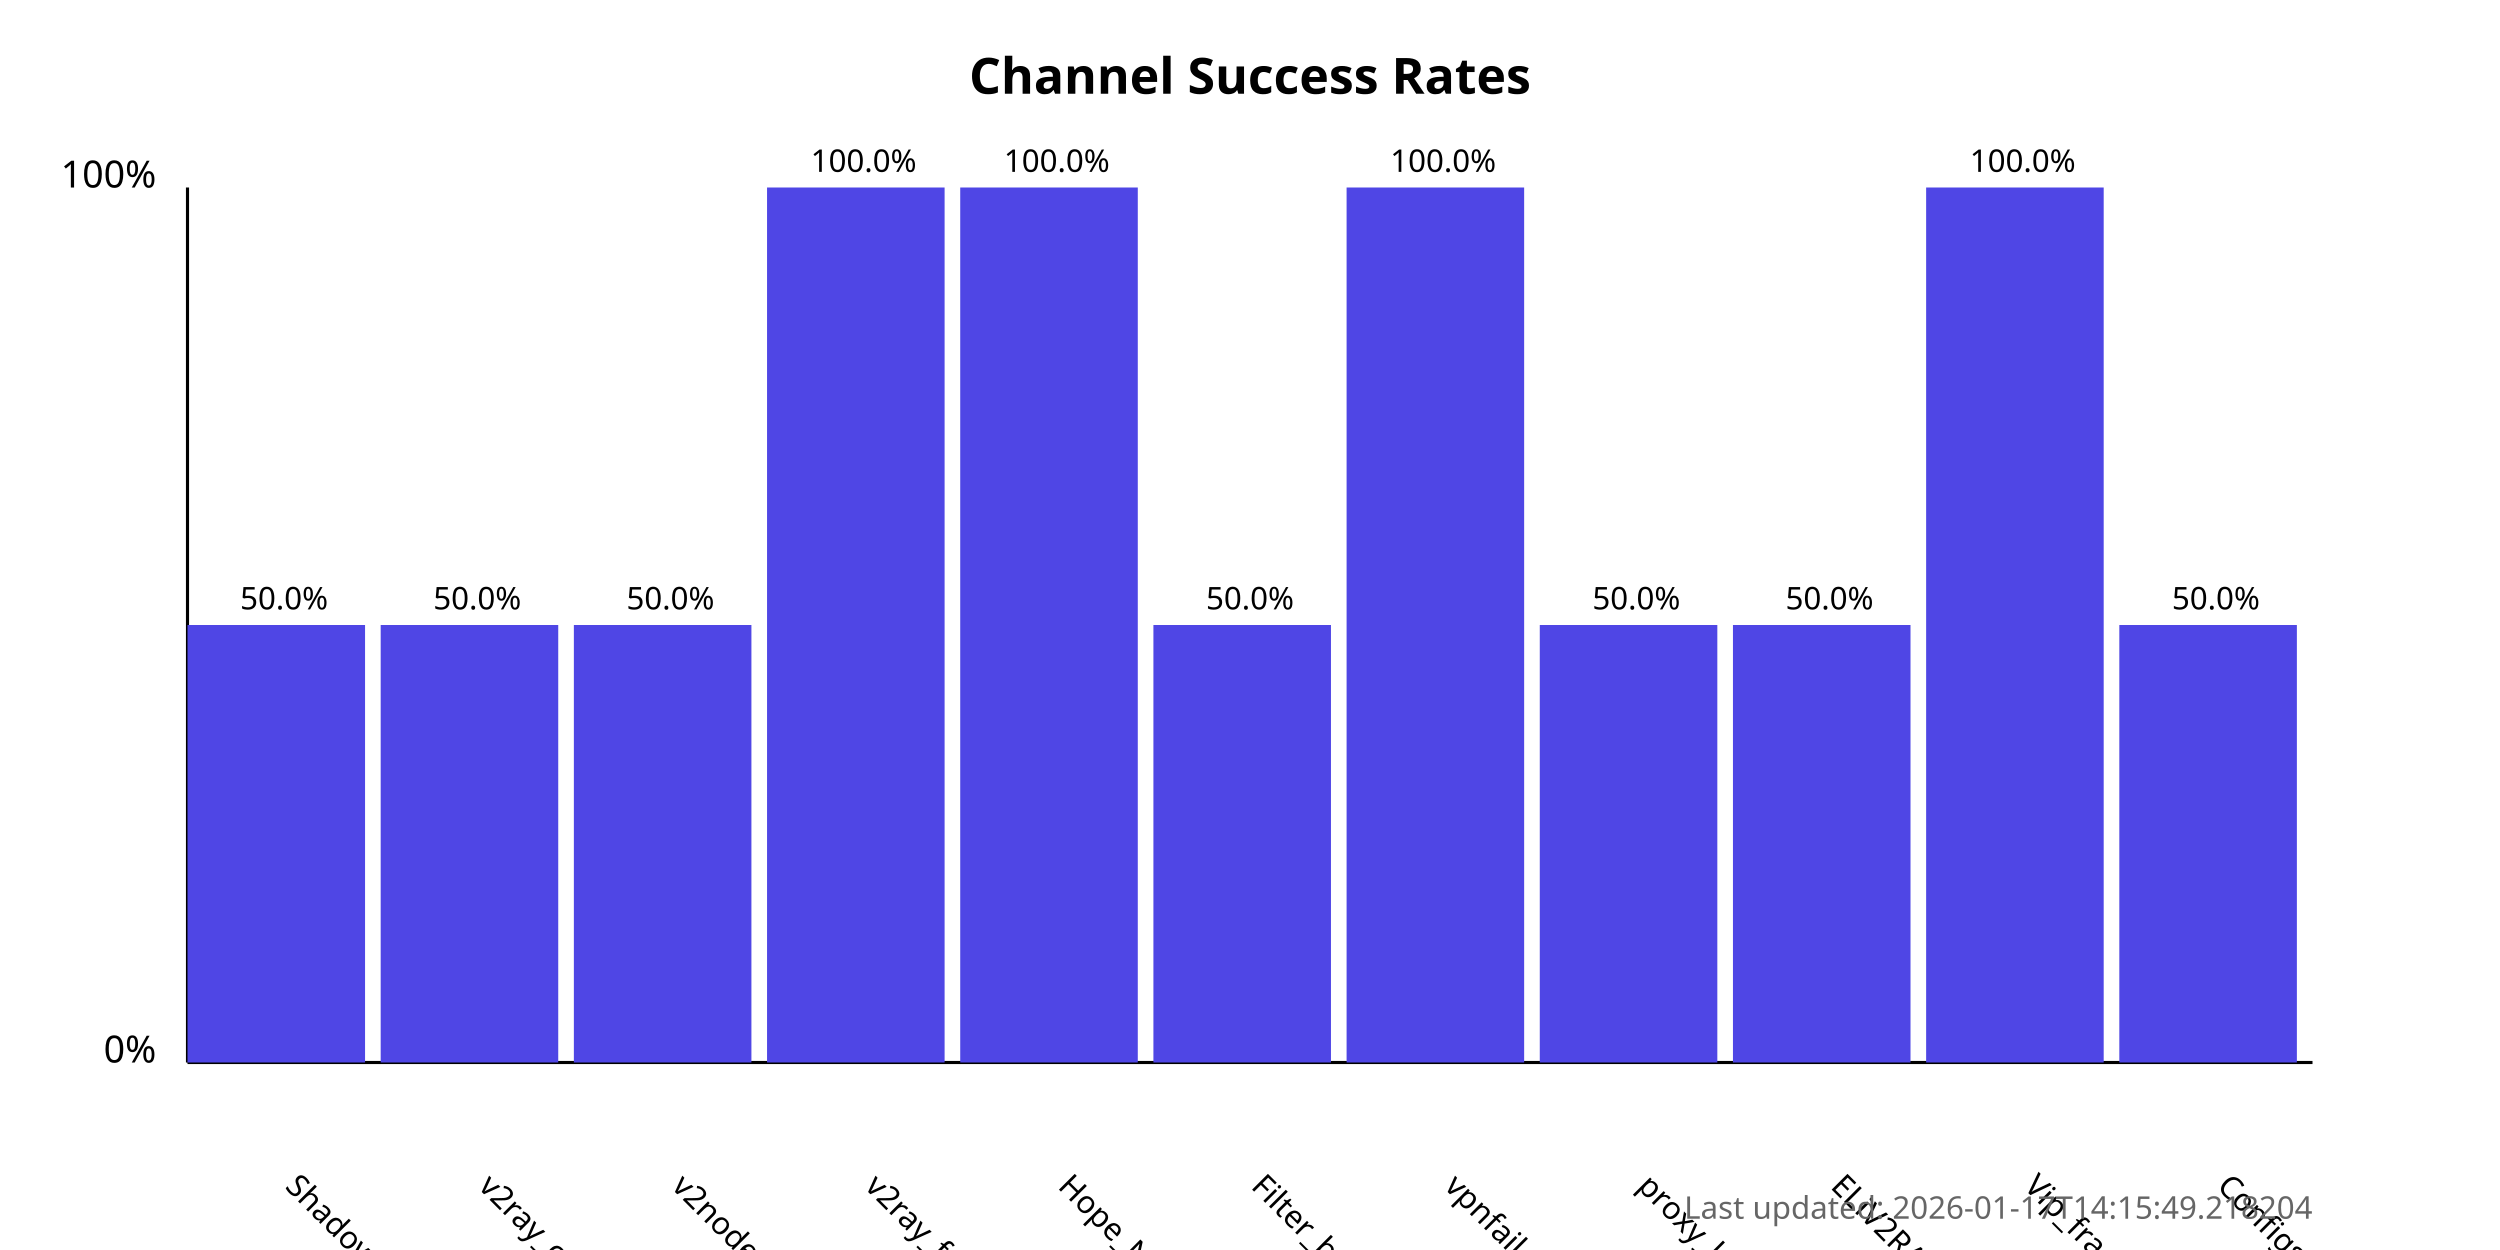
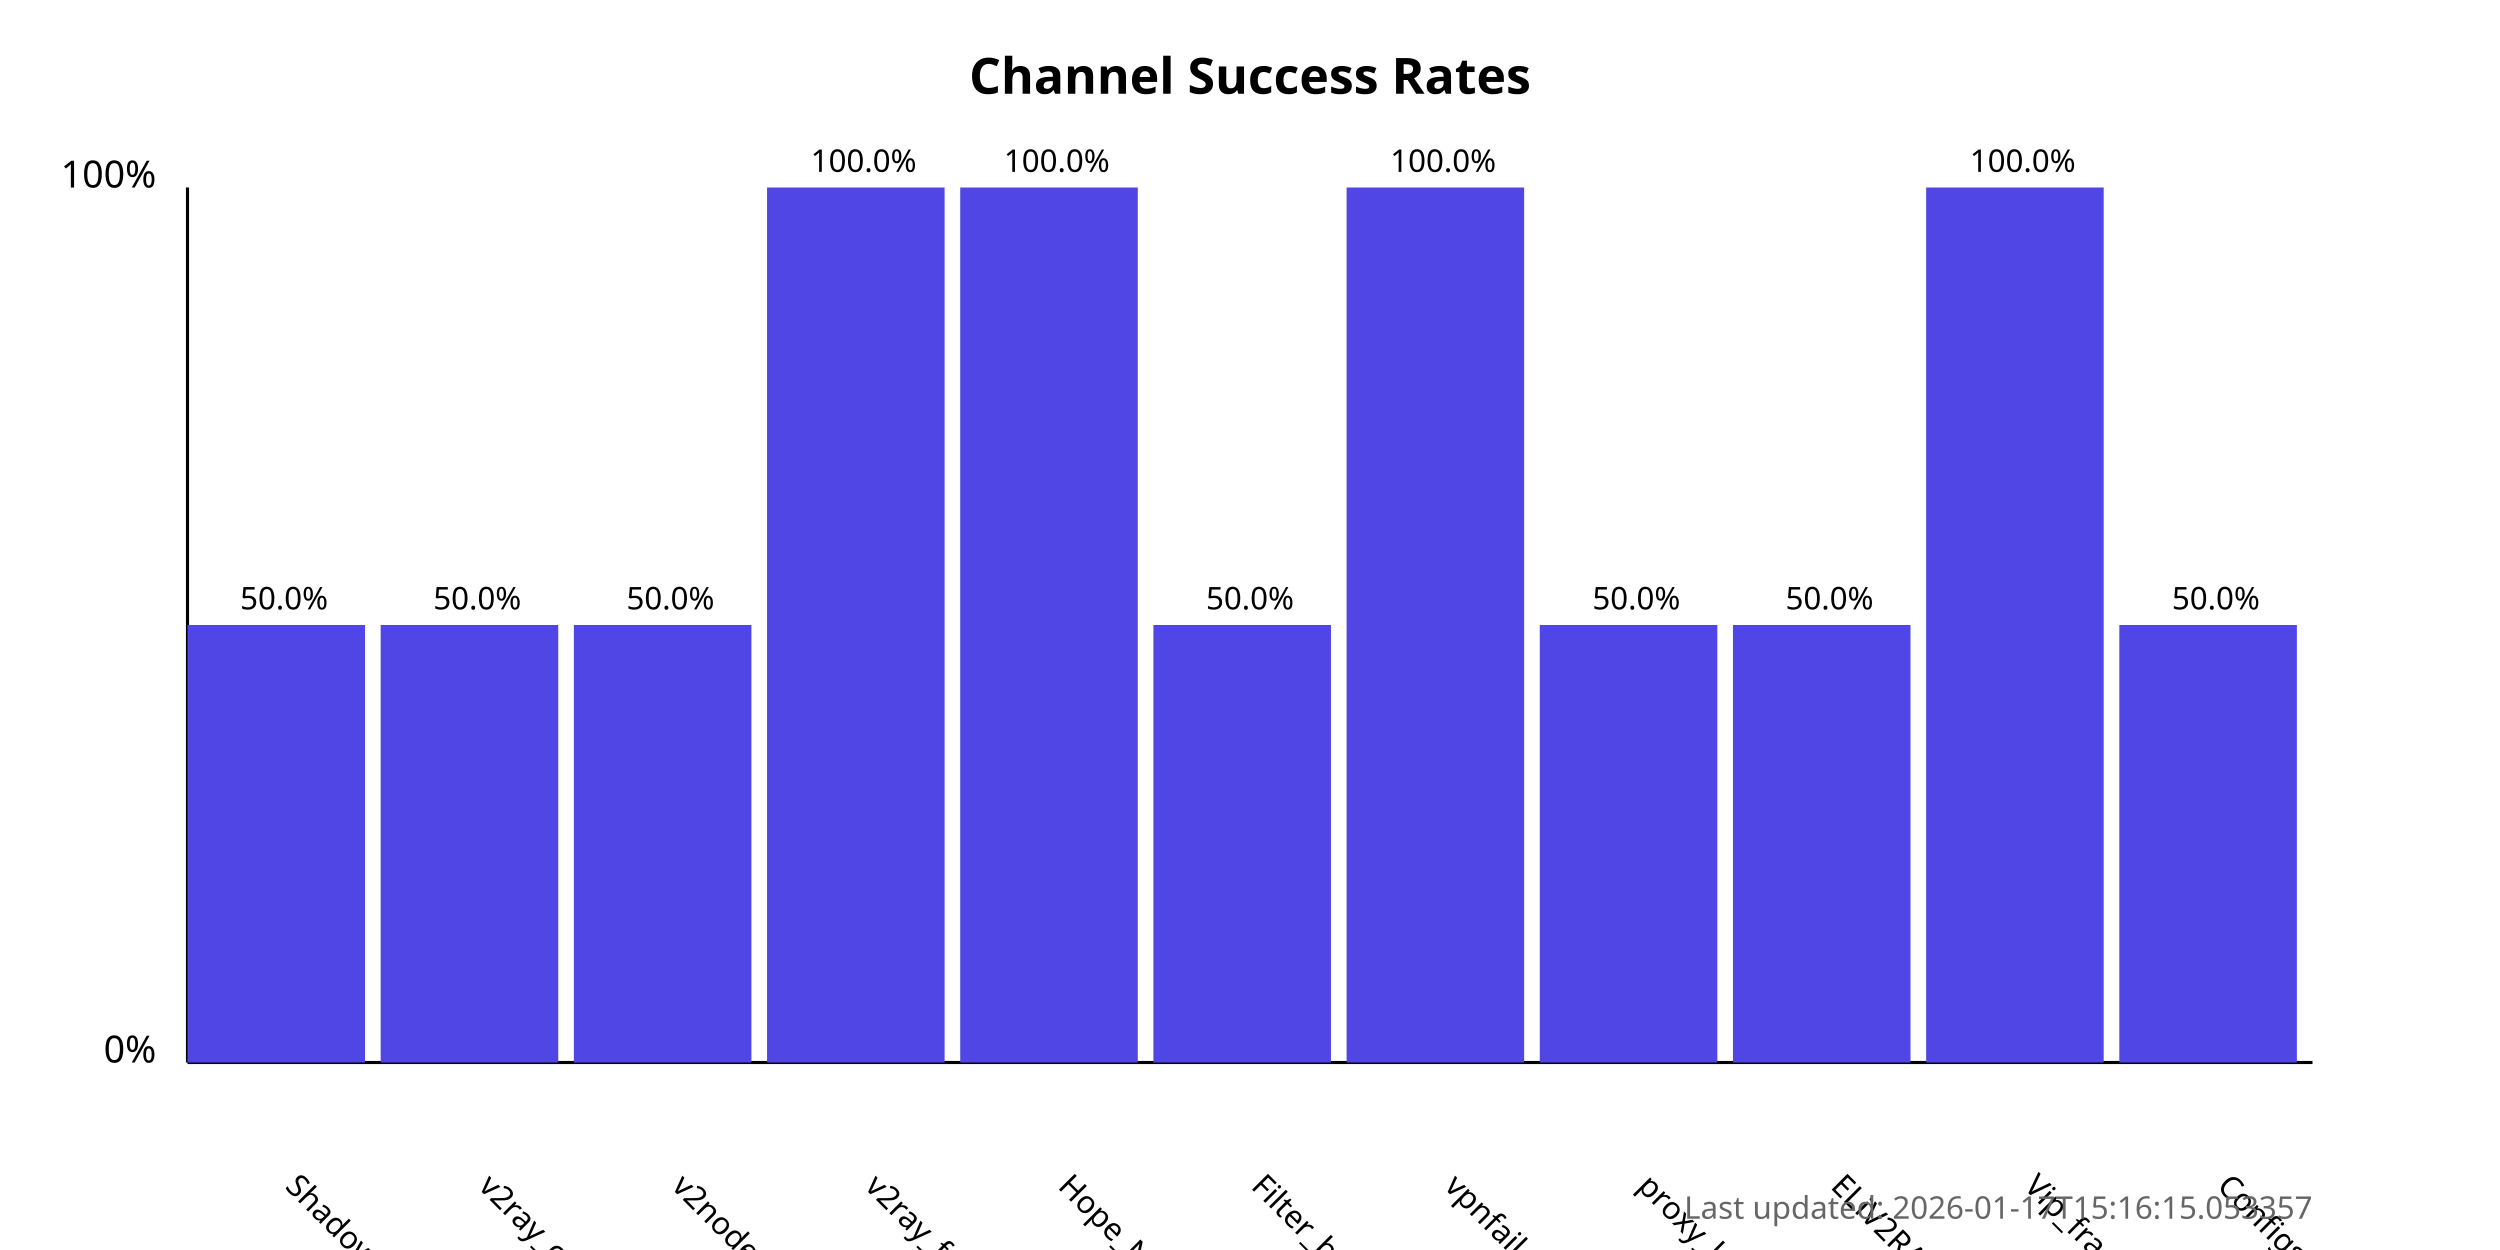
<svg xmlns="http://www.w3.org/2000/svg" width="800" height="400">
  <style>
            .chart-title { font: bold 16px sans-serif; }
            .axis-label { font: 12px sans-serif; }
            .tick-label { font: 10px sans-serif; }
            .bar { fill: #4f46e5; }
            .bar:hover { fill: #6366f1; }
            .timestamp { font: 10px sans-serif; fill: #666; }
        </style>
  <text x="400.0" y="30" text-anchor="middle" class="chart-title">
            Channel Success Rates
        </text>
  <line x1="60" y1="340" x2="60" y2="60" stroke="black" stroke-width="1" />
  <line x1="60" y1="340" x2="740" y2="340" stroke="black" stroke-width="1" />
  <text x="50" y="340" text-anchor="end" class="axis-label">0%</text>
  <text x="50" y="60" text-anchor="end" class="axis-label">100%</text>
  <g>
    <rect x="60" y="200.0" width="56.818" height="140.0" class="bar" />
    <text x="90.909" y="380" transform="rotate(45, 90.90909, 380)" text-anchor="start" class="tick-label">
                ShadowProxy66
            </text>
    <text x="90.909" y="195.0" text-anchor="middle" class="tick-label">
                50.0%
            </text>
  </g>
  <g>
    <rect x="121.818" y="200.0" width="56.818" height="140.0" class="bar" />
    <text x="152.727" y="380" transform="rotate(45, 152.7273, 380)" text-anchor="start" class="tick-label">
                v2ray_configs_pool
            </text>
    <text x="152.727" y="195.0" text-anchor="middle" class="tick-label">
                50.0%
            </text>
  </g>
  <g>
    <rect x="183.636" y="200.0" width="56.818" height="140.0" class="bar" />
    <text x="214.545" y="380" transform="rotate(45, 214.5455, 380)" text-anchor="start" class="tick-label">
                v2nodes
            </text>
    <text x="214.545" y="195.0" text-anchor="middle" class="tick-label">
                50.0%
            </text>
  </g>
  <g>
    <rect x="245.455" y="60.0" width="56.818" height="280.0" class="bar" />
    <text x="276.364" y="380" transform="rotate(45, 276.3636, 380)" text-anchor="start" class="tick-label">
                v2ray_free_conf
            </text>
    <text x="276.364" y="55.0" text-anchor="middle" class="tick-label">
                100.0%
            </text>
  </g>
  <g>
    <rect x="307.273" y="60.0" width="56.818" height="280.0" class="bar" />
    <text x="338.182" y="380" transform="rotate(45, 338.1818, 380)" text-anchor="start" class="tick-label">
                Hope_Net
            </text>
    <text x="338.182" y="55.0" text-anchor="middle" class="tick-label">
                100.0%
            </text>
  </g>
  <g>
    <rect x="369.091" y="200.0" width="56.818" height="140.0" class="bar" />
    <text x="400.0" y="380" transform="rotate(45, 400.0, 380)" text-anchor="start" class="tick-label">
                Filter_breaker
            </text>
    <text x="400.0" y="195.0" text-anchor="middle" class="tick-label">
                50.0%
            </text>
  </g>
  <g>
    <rect x="430.909" y="60.0" width="56.818" height="280.0" class="bar" />
    <text x="461.818" y="380" transform="rotate(45, 461.8182, 380)" text-anchor="start" class="tick-label">
                vpnfail_vless
            </text>
    <text x="461.818" y="55.0" text-anchor="middle" class="tick-label">
                100.0%
            </text>
  </g>
  <g>
    <rect x="492.727" y="200.0" width="56.818" height="140.0" class="bar" />
    <text x="523.636" y="380" transform="rotate(45, 523.6364, 380)" text-anchor="start" class="tick-label">
                proxy_kafee
            </text>
    <text x="523.636" y="195.0" text-anchor="middle" class="tick-label">
                50.0%
            </text>
  </g>
  <g>
    <rect x="554.545" y="200.0" width="56.818" height="140.0" class="bar" />
    <text x="585.455" y="380" transform="rotate(45, 585.4545, 380)" text-anchor="start" class="tick-label">
                ELiV2RAY
            </text>
    <text x="585.455" y="195.0" text-anchor="middle" class="tick-label">
                50.0%
            </text>
  </g>
  <g>
    <rect x="616.364" y="60.0" width="56.818" height="280.0" class="bar" />
    <text x="647.273" y="380" transform="rotate(45, 647.2727, 380)" text-anchor="start" class="tick-label">
                Vip_fragment_v2ray
            </text>
    <text x="647.273" y="55.0" text-anchor="middle" class="tick-label">
                100.0%
            </text>
  </g>
  <g>
    <rect x="678.182" y="200.0" width="56.818" height="140.0" class="bar" />
    <text x="709.091" y="380" transform="rotate(45, 709.0909, 380)" text-anchor="start" class="tick-label">
                ConfigsHubPlus
            </text>
    <text x="709.091" y="195.0" text-anchor="middle" class="tick-label">
                50.0%
            </text>
  </g>
  <text x="740" y="390" text-anchor="end" class="timestamp">
-             Last updated: 2026-01-17T14:15:49.218204
+             Last updated: 2026-01-17T15:16:15.053357
        </text>
</svg>
